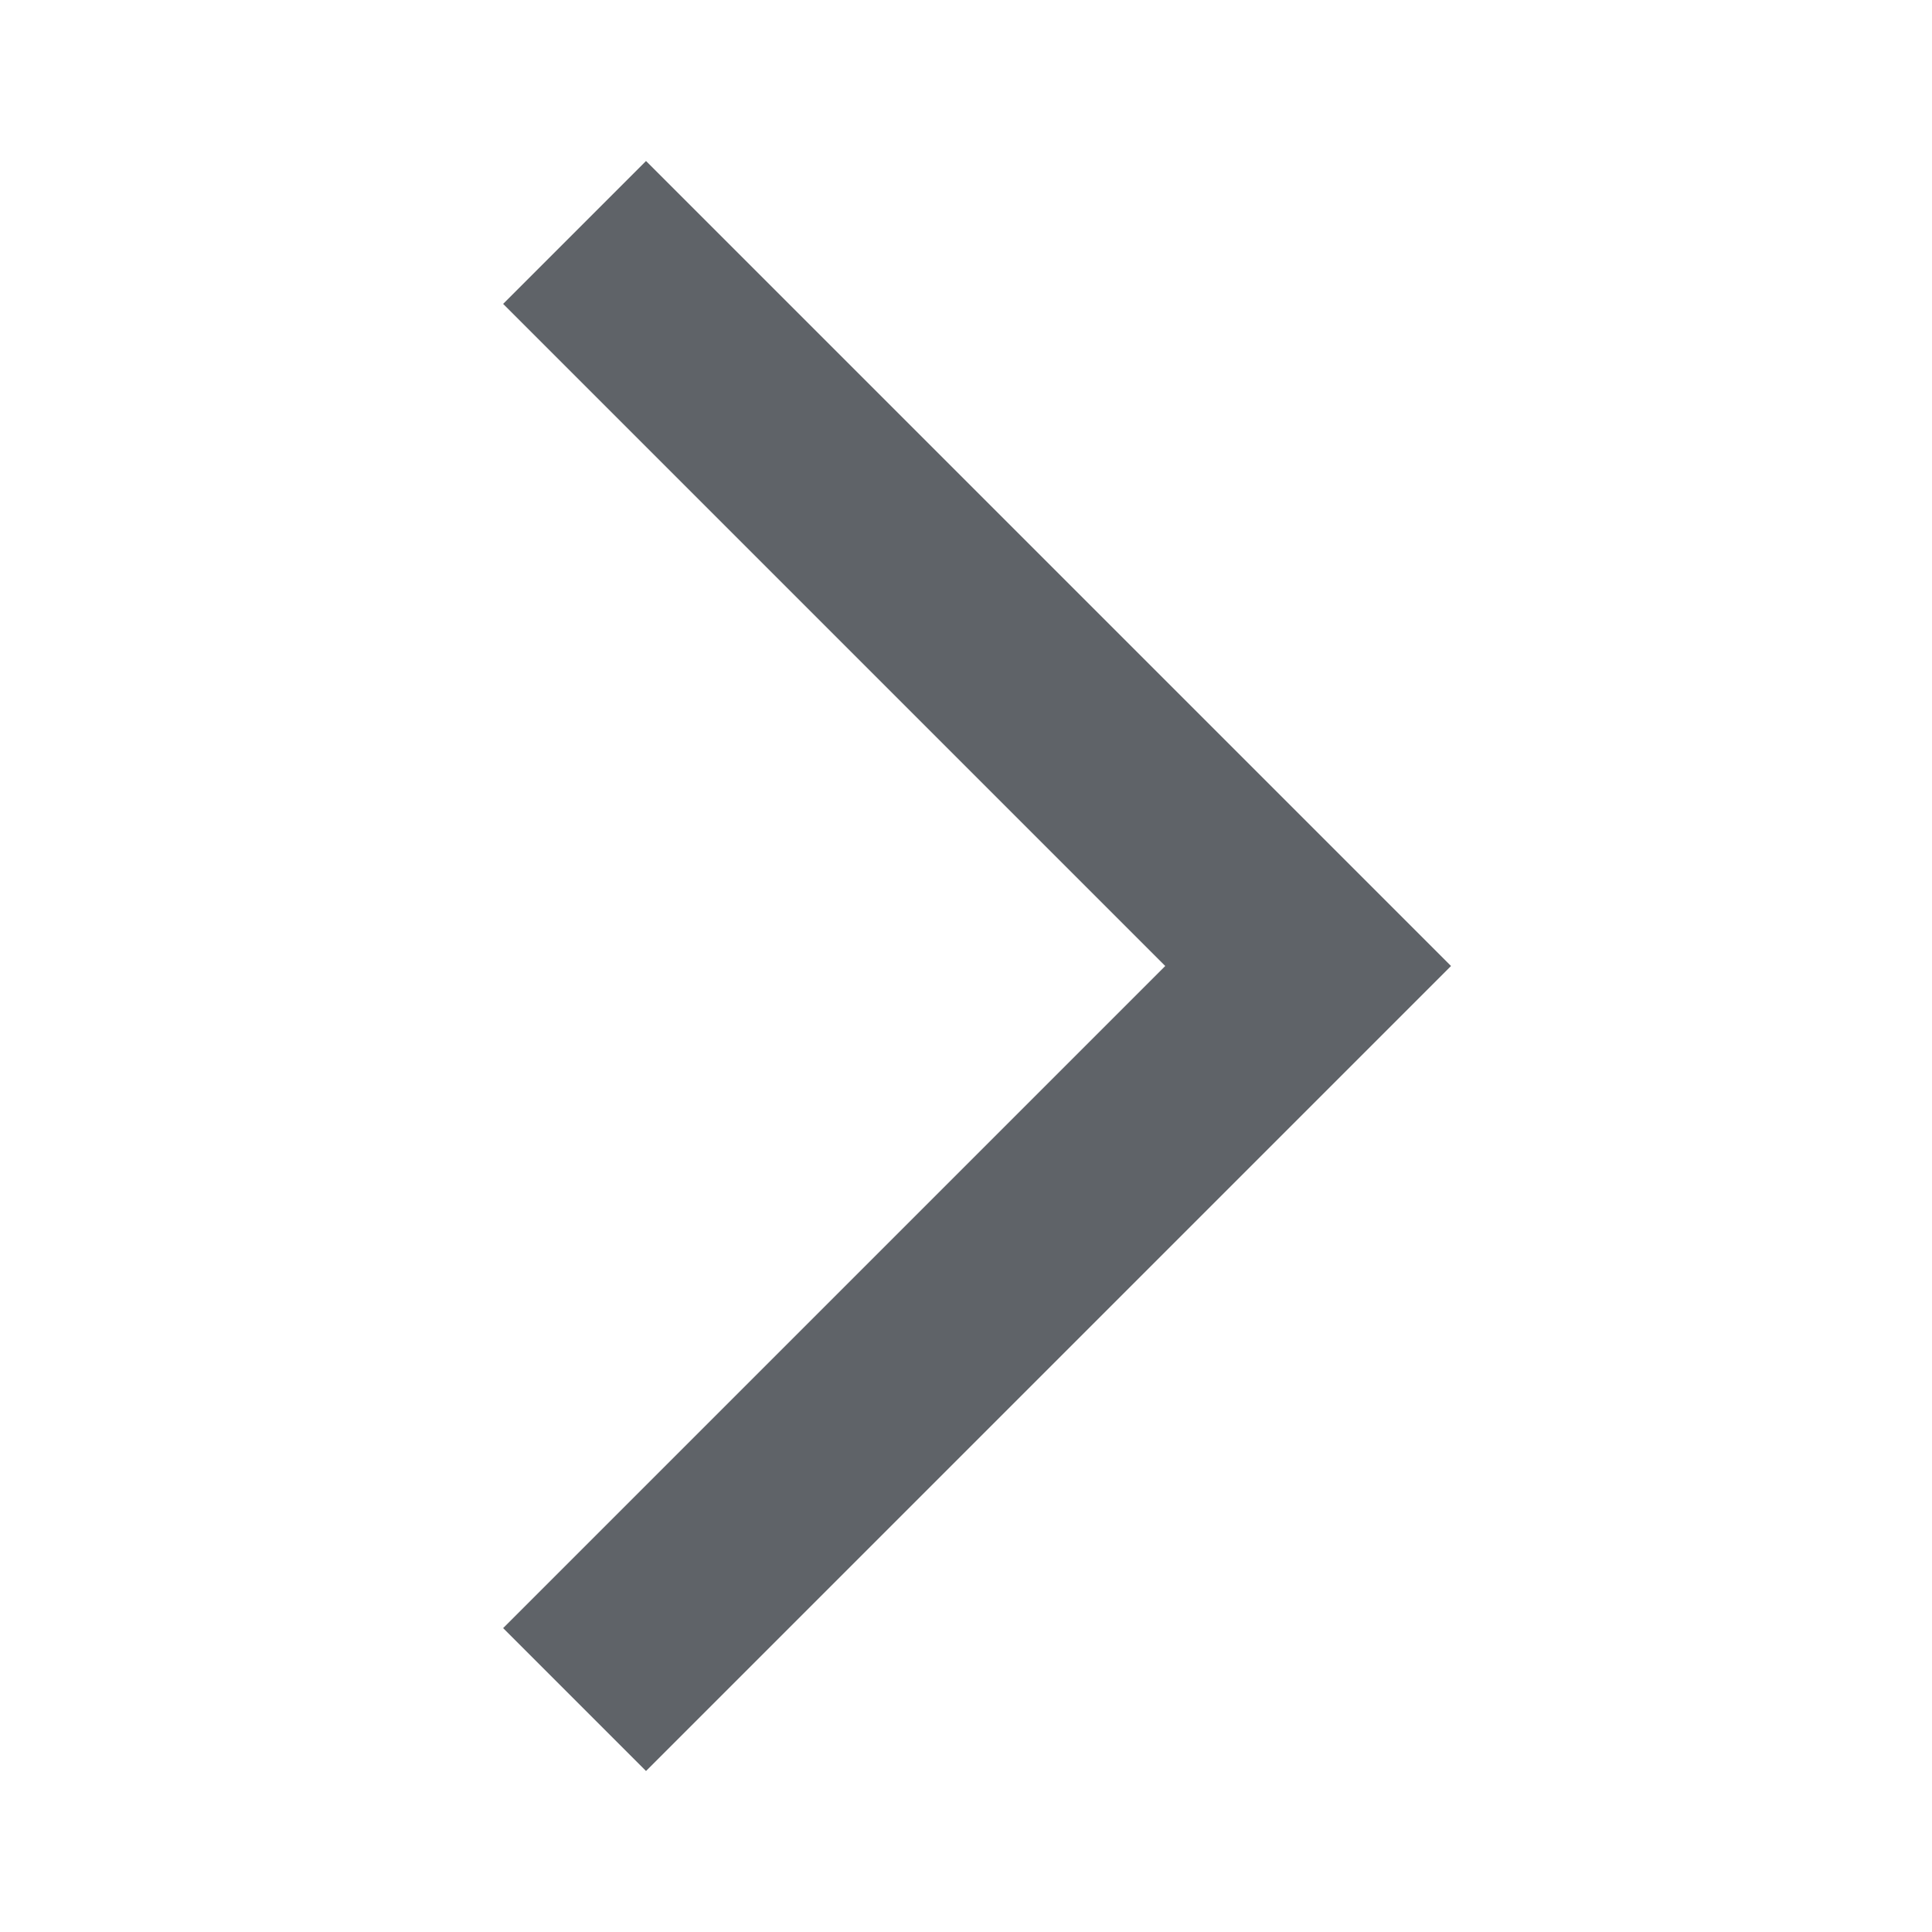
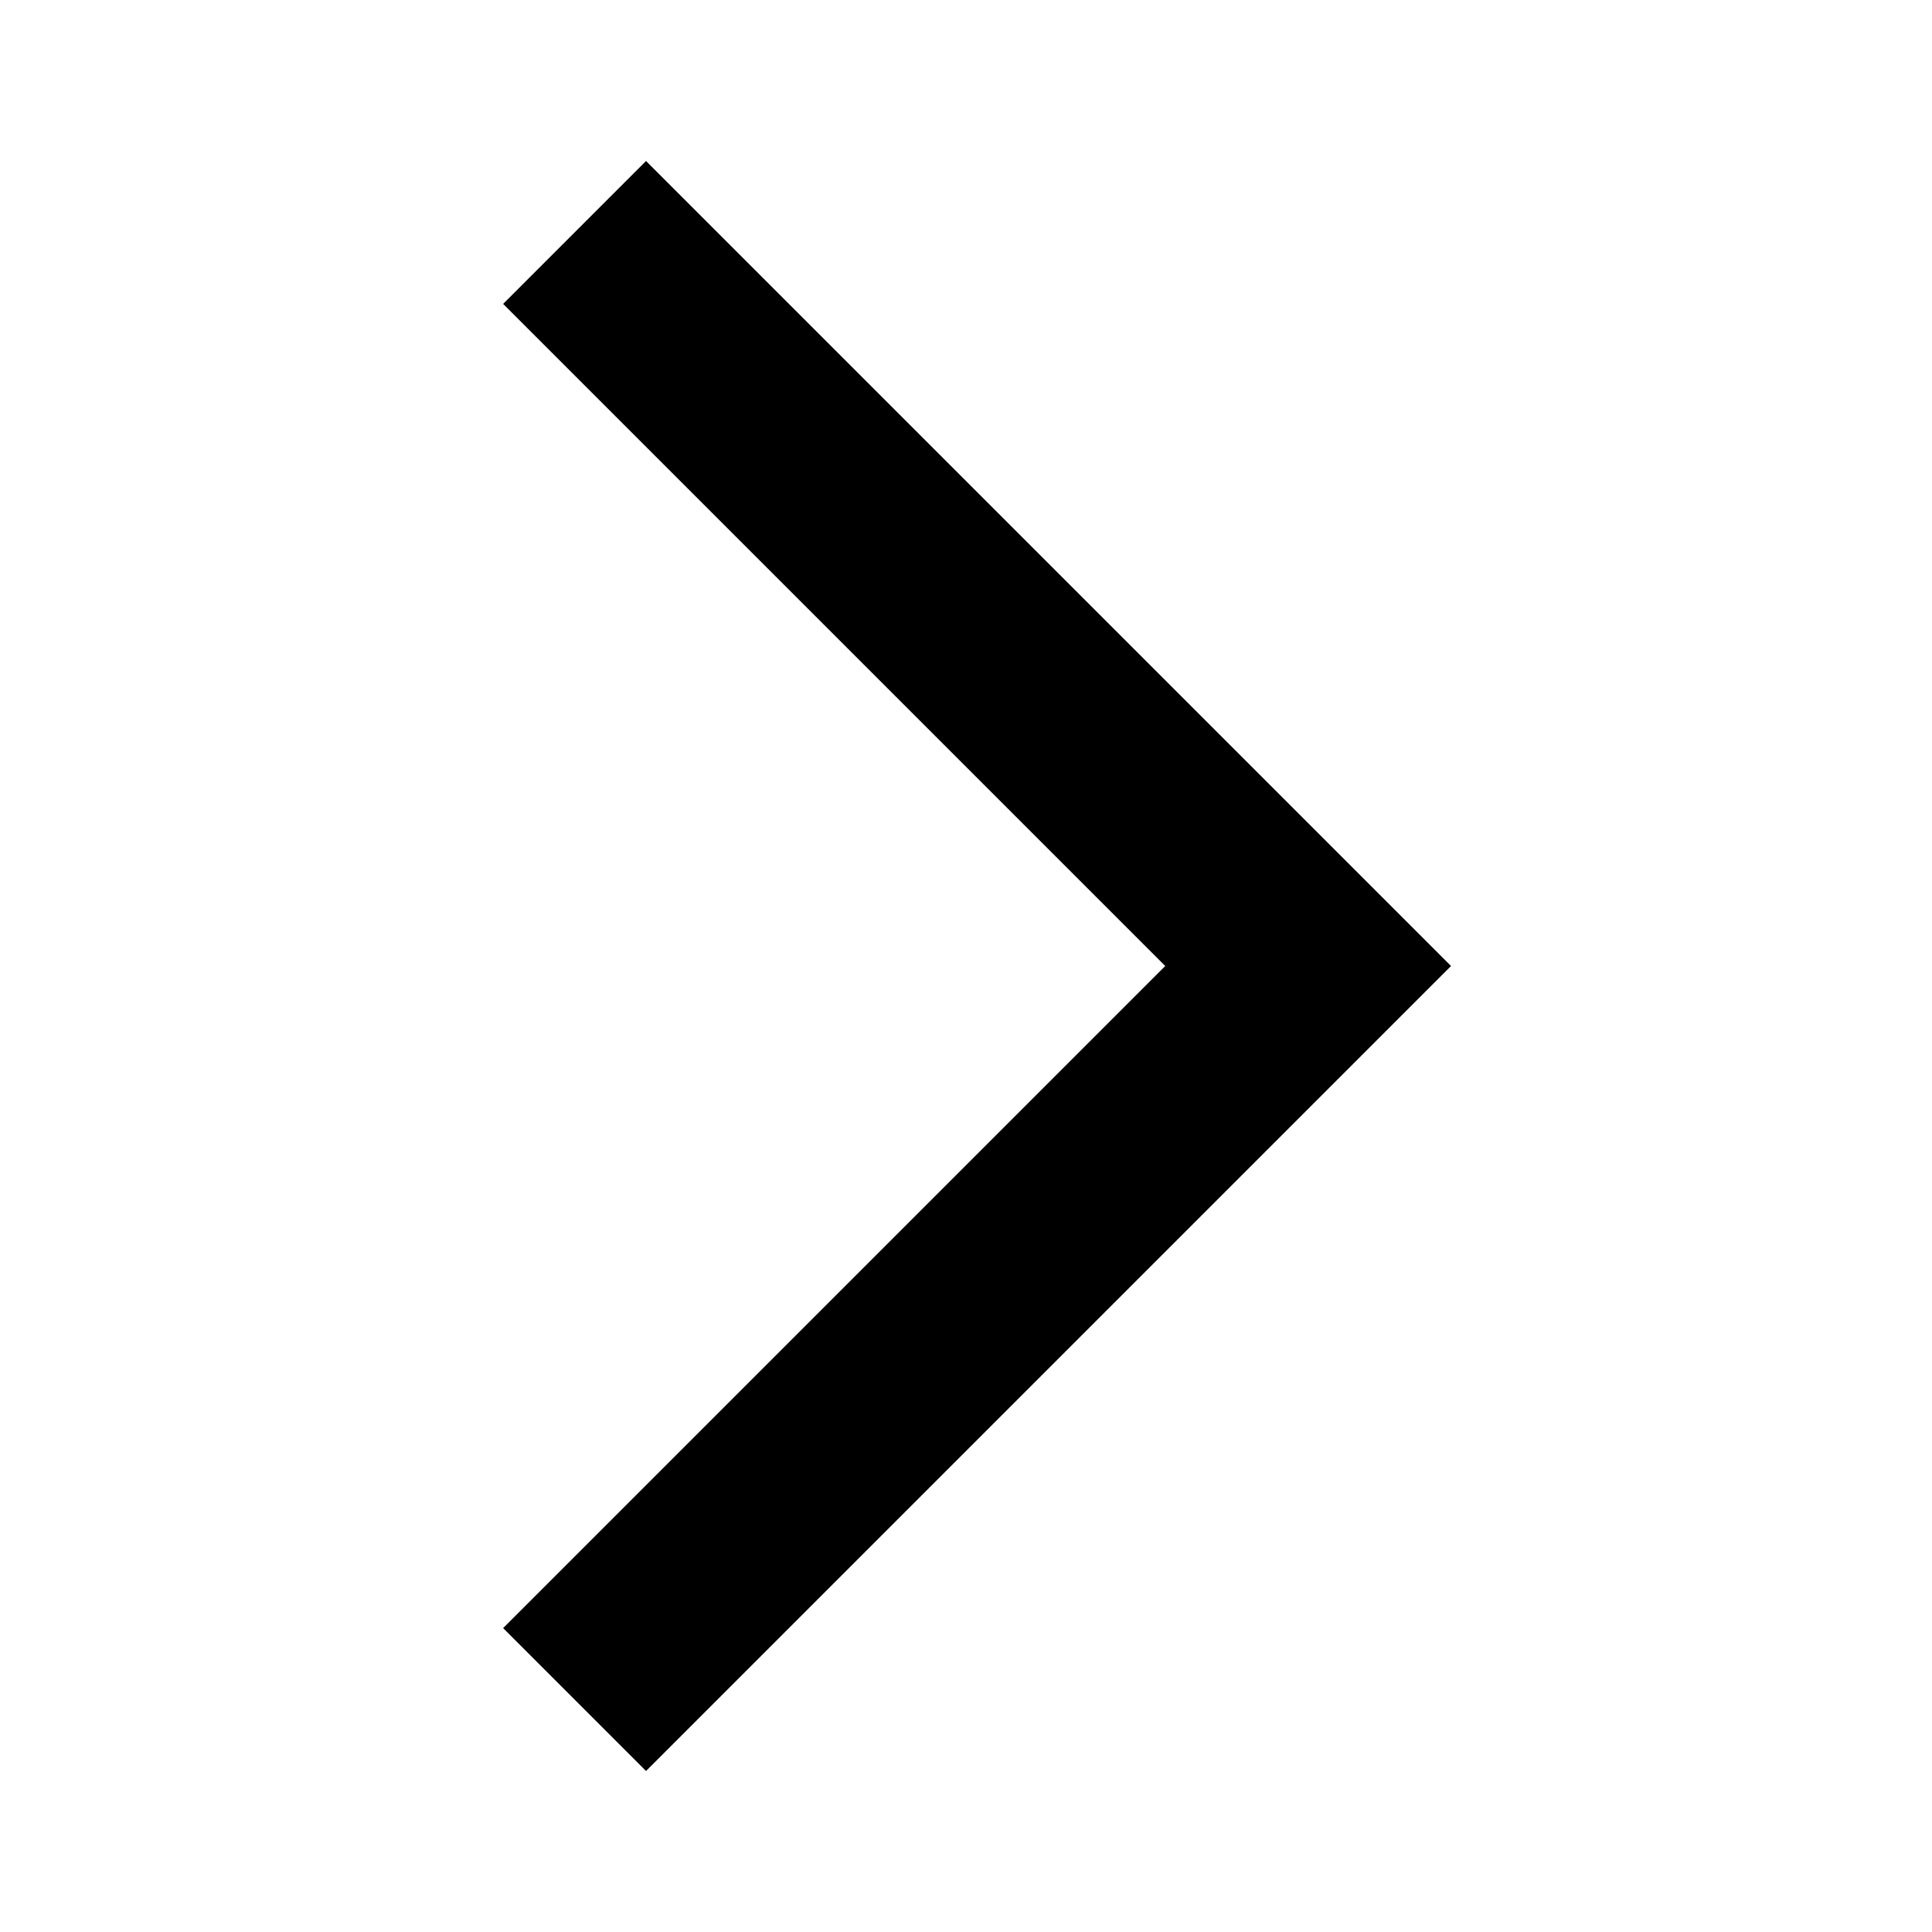
- <svg xmlns="http://www.w3.org/2000/svg" height="24px" viewBox="0 -960 960 960" width="24px" fill="#5f6368">
+ <svg xmlns="http://www.w3.org/2000/svg" height="42px" viewBox="0 -960 960 960" width="42px" fill="#000000">
  <path d="m321-80-71-71 329-329-329-329 71-71 400 400L321-80Z" />
</svg>
